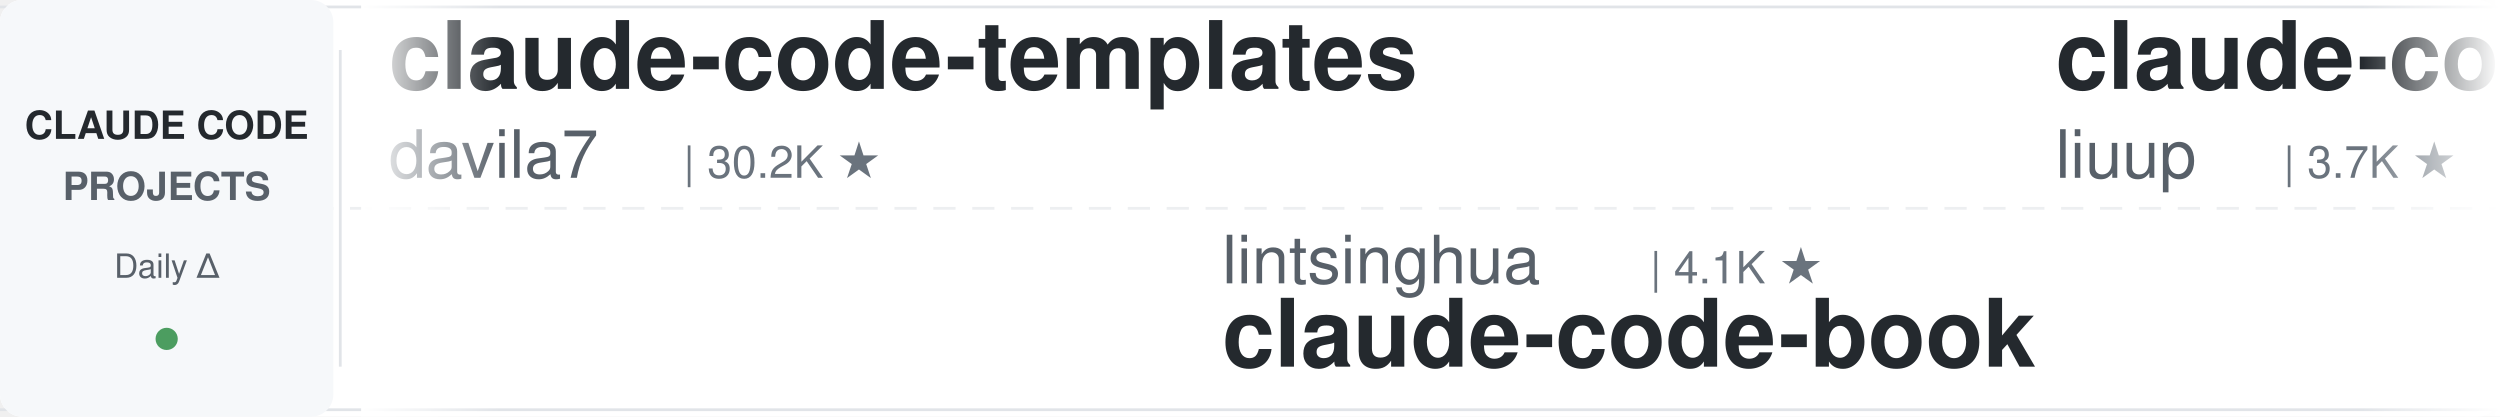
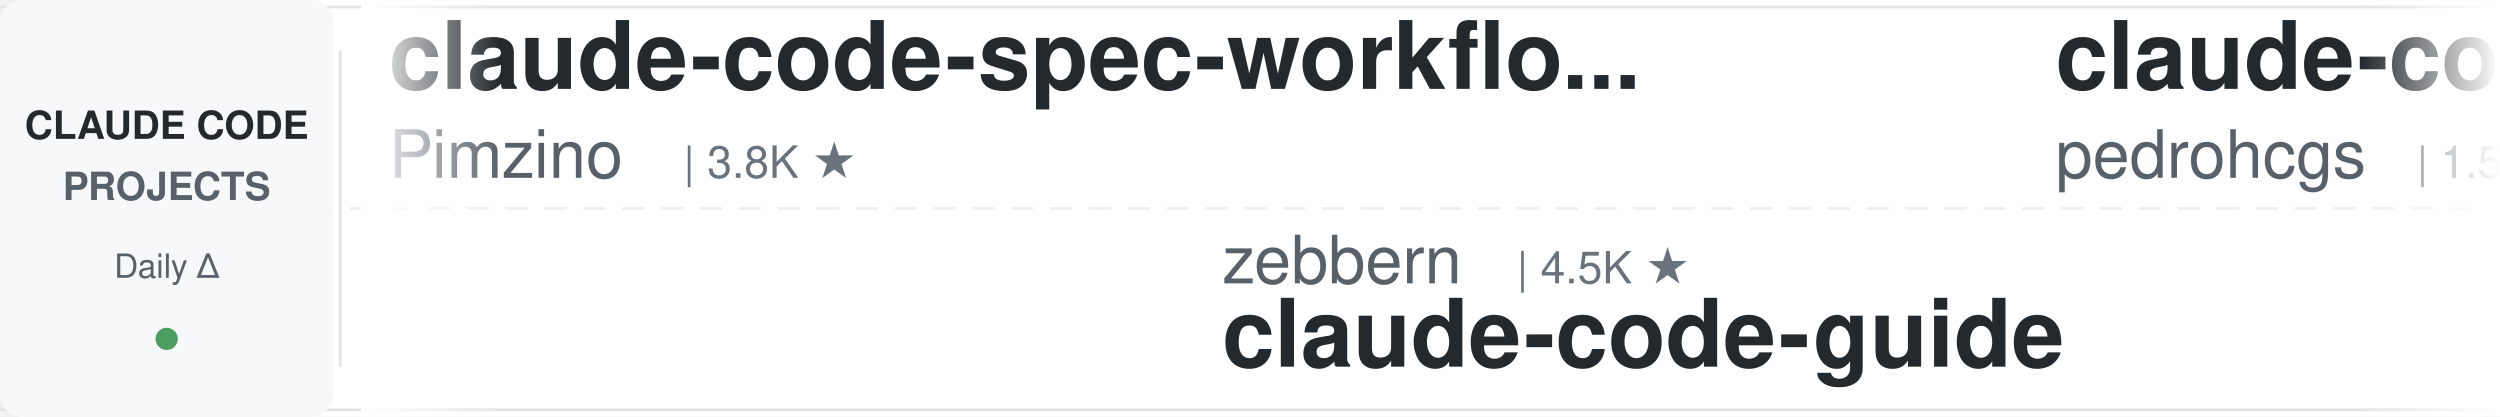
<svg xmlns="http://www.w3.org/2000/svg" width="900" height="150">
  <defs>
    <linearGradient id="leftFade" x1="0%" y1="0%" x2="100%" y2="0%">
      <stop offset="0%" style="stop-color:#ffffff;stop-opacity:1" />
      <stop offset="100%" style="stop-color:#ffffff;stop-opacity:0" />
    </linearGradient>
    <linearGradient id="rightFade" x1="0%" y1="0%" x2="100%" y2="0%">
      <stop offset="0%" style="stop-color:#ffffff;stop-opacity:0" />
      <stop offset="100%" style="stop-color:#ffffff;stop-opacity:1" />
    </linearGradient>
  </defs>
  <rect width="900" height="150" fill="#ffffff" rx="8" />
  <rect x="0" y="2" width="900" height="1" fill="#e1e4e8" />
  <rect x="0" y="147" width="900" height="1" fill="#e1e4e8" />
  <line x1="0" y1="75" x2="900" y2="75" stroke="#e1e4e8" stroke-width="1" stroke-dasharray="8 6" opacity="0.6" />
  <rect x="0" y="0" width="120" height="150" fill="#f6f8fa" rx="8" />
  <text x="60" y="50" font-family="-apple-system, BlinkMacSystemFont, 'Segoe UI', Helvetica, Arial, sans-serif" font-size="14" font-weight="600" fill="#24292e" text-anchor="middle">CLAUDE CODE</text>
  <text x="60" y="72" font-family="-apple-system, BlinkMacSystemFont, 'Segoe UI', Helvetica, Arial, sans-serif" font-size="14" font-weight="600" fill="#586069" text-anchor="middle">PROJECTS</text>
  <text x="60" y="100" font-family="-apple-system, BlinkMacSystemFont, 'Segoe UI', Helvetica, Arial, sans-serif" font-size="12" font-weight="500" fill="#586069" text-anchor="middle">Daily Δ</text>
  <circle cx="60" cy="122" r="4" fill="#22863a" opacity="0.8" />
  <rect x="122" y="18" width="1" height="114" fill="#e1e4e8" />
  <clipPath id="tickerClip">
    <rect x="130" y="0" width="770" height="150" />
  </clipPath>
  <g clip-path="url(#tickerClip)">
    <g id="tickerItems">
      <animateTransform attributeName="transform" attributeType="XML" type="translate" from="0 0" to="-3000 0" dur="54s" repeatCount="indefinite" />
      <g transform="translate(0, 0)">
-         <text x="140" y="32" font-family="-apple-system, BlinkMacSystemFont, 'Segoe UI', Helvetica, Arial, sans-serif" font-size="34" font-weight="600" fill="#24292e">claude-code-templates</text>
-         <text x="140" y="64" font-family="-apple-system, BlinkMacSystemFont, 'Segoe UI', Helvetica, Arial, sans-serif" font-size="24" font-weight="400" fill="#586069">davila7</text>
-         <text x="246" y="64" font-family="-apple-system, BlinkMacSystemFont, 'Segoe UI', Helvetica, Arial, sans-serif" font-size="16" font-weight="500" fill="#6a737d">| 30.2K ★</text>
+         <text x="140" y="32" font-family="-apple-system, BlinkMacSystemFont, 'Segoe UI', Helvetica, Arial, sans-serif" font-size="34" font-weight="600" fill="#24292e">claude-code-spec-workflo...</text>
+         <text x="140" y="64" font-family="-apple-system, BlinkMacSystemFont, 'Segoe UI', Helvetica, Arial, sans-serif" font-size="24" font-weight="400" fill="#586069">Pimzino</text>
+         <text x="246" y="64" font-family="-apple-system, BlinkMacSystemFont, 'Segoe UI', Helvetica, Arial, sans-serif" font-size="16" font-weight="500" fill="#6a737d">| 3.8K ★</text>
      </g>
      <g transform="translate(300, 0)">
-         <text x="140" y="102" font-family="-apple-system, BlinkMacSystemFont, 'Segoe UI', Helvetica, Arial, sans-serif" font-size="24" font-weight="400" fill="#586069">lintsinghua</text>
-         <text x="294" y="102" font-family="-apple-system, BlinkMacSystemFont, 'Segoe UI', Helvetica, Arial, sans-serif" font-size="16" font-weight="500" fill="#6a737d">| 4.1K ★</text>
-         <text x="140" y="132" font-family="-apple-system, BlinkMacSystemFont, 'Segoe UI', Helvetica, Arial, sans-serif" font-size="34" font-weight="600" fill="#24292e">claude-code-book</text>
+         <text x="140" y="102" font-family="-apple-system, BlinkMacSystemFont, 'Segoe UI', Helvetica, Arial, sans-serif" font-size="24" font-weight="400" fill="#586069">zebbern</text>
+         <text x="246" y="102" font-family="-apple-system, BlinkMacSystemFont, 'Segoe UI', Helvetica, Arial, sans-serif" font-size="16" font-weight="500" fill="#6a737d">| 4.5K ★</text>
+         <text x="140" y="132" font-family="-apple-system, BlinkMacSystemFont, 'Segoe UI', Helvetica, Arial, sans-serif" font-size="34" font-weight="600" fill="#24292e">claude-code-guide</text>
      </g>
      <g transform="translate(600, 0)">
-         <text x="140" y="32" font-family="-apple-system, BlinkMacSystemFont, 'Segoe UI', Helvetica, Arial, sans-serif" font-size="34" font-weight="600" fill="#24292e">claude-code-analysis</text>
-         <text x="140" y="64" font-family="-apple-system, BlinkMacSystemFont, 'Segoe UI', Helvetica, Arial, sans-serif" font-size="24" font-weight="400" fill="#586069">liuup</text>
-         <text x="222" y="64" font-family="-apple-system, BlinkMacSystemFont, 'Segoe UI', Helvetica, Arial, sans-serif" font-size="16" font-weight="500" fill="#6a737d">| 3.7K ★</text>
+         <text x="140" y="32" font-family="-apple-system, BlinkMacSystemFont, 'Segoe UI', Helvetica, Arial, sans-serif" font-size="34" font-weight="600" fill="#24292e">claude-code-my-workflow</text>
+         <text x="140" y="64" font-family="-apple-system, BlinkMacSystemFont, 'Segoe UI', Helvetica, Arial, sans-serif" font-size="24" font-weight="400" fill="#586069">pedrohcgs</text>
+         <text x="270" y="64" font-family="-apple-system, BlinkMacSystemFont, 'Segoe UI', Helvetica, Arial, sans-serif" font-size="16" font-weight="500" fill="#6a737d">| 1.5K ★</text>
      </g>
      <g transform="translate(900, 0)">
-         <text x="140" y="102" font-family="-apple-system, BlinkMacSystemFont, 'Segoe UI', Helvetica, Arial, sans-serif" font-size="24" font-weight="400" fill="#586069">darcyegb</text>
-         <text x="258" y="102" font-family="-apple-system, BlinkMacSystemFont, 'Segoe UI', Helvetica, Arial, sans-serif" font-size="16" font-weight="500" fill="#6a737d">| 757 ★</text>
-         <text x="140" y="132" font-family="-apple-system, BlinkMacSystemFont, 'Segoe UI', Helvetica, Arial, sans-serif" font-size="34" font-weight="600" fill="#24292e">ClaudeCodeAgents</text>
+         <text x="140" y="102" font-family="-apple-system, BlinkMacSystemFont, 'Segoe UI', Helvetica, Arial, sans-serif" font-size="24" font-weight="400" fill="#586069">luongnv89</text>
+         <text x="270" y="102" font-family="-apple-system, BlinkMacSystemFont, 'Segoe UI', Helvetica, Arial, sans-serif" font-size="16" font-weight="500" fill="#6a737d">| 40.9K ★</text>
+         <text x="140" y="132" font-family="-apple-system, BlinkMacSystemFont, 'Segoe UI', Helvetica, Arial, sans-serif" font-size="34" font-weight="600" fill="#24292e">claude-howto</text>
      </g>
      <g transform="translate(1200, 0)">
-         <text x="140" y="32" font-family="-apple-system, BlinkMacSystemFont, 'Segoe UI', Helvetica, Arial, sans-serif" font-size="34" font-weight="600" fill="#24292e">claude-code-hooks-master...</text>
-         <text x="140" y="64" font-family="-apple-system, BlinkMacSystemFont, 'Segoe UI', Helvetica, Arial, sans-serif" font-size="24" font-weight="400" fill="#586069">disler</text>
-         <text x="234" y="64" font-family="-apple-system, BlinkMacSystemFont, 'Segoe UI', Helvetica, Arial, sans-serif" font-size="16" font-weight="500" fill="#6a737d">| 3.9K ★</text>
+         <text x="140" y="32" font-family="-apple-system, BlinkMacSystemFont, 'Segoe UI', Helvetica, Arial, sans-serif" font-size="34" font-weight="600" fill="#24292e">claude-code-engineering</text>
+         <text x="140" y="64" font-family="-apple-system, BlinkMacSystemFont, 'Segoe UI', Helvetica, Arial, sans-serif" font-size="24" font-weight="400" fill="#586069">huangjia2019</text>
+         <text x="306" y="64" font-family="-apple-system, BlinkMacSystemFont, 'Segoe UI', Helvetica, Arial, sans-serif" font-size="16" font-weight="500" fill="#6a737d">| 1.1K ★</text>
      </g>
      <g transform="translate(1500, 0)">
-         <text x="140" y="102" font-family="-apple-system, BlinkMacSystemFont, 'Segoe UI', Helvetica, Arial, sans-serif" font-size="24" font-weight="400" fill="#586069">Yuyz0112</text>
-         <text x="258" y="102" font-family="-apple-system, BlinkMacSystemFont, 'Segoe UI', Helvetica, Arial, sans-serif" font-size="16" font-weight="500" fill="#6a737d">| 2.4K ★</text>
-         <text x="140" y="132" font-family="-apple-system, BlinkMacSystemFont, 'Segoe UI', Helvetica, Arial, sans-serif" font-size="34" font-weight="600" fill="#24292e">claude-code-reverse</text>
+         <text x="140" y="102" font-family="-apple-system, BlinkMacSystemFont, 'Segoe UI', Helvetica, Arial, sans-serif" font-size="24" font-weight="400" fill="#586069">Alishahryar1</text>
+         <text x="306" y="102" font-family="-apple-system, BlinkMacSystemFont, 'Segoe UI', Helvetica, Arial, sans-serif" font-size="16" font-weight="500" fill="#6a737d">| 45.0K ★</text>
+         <text x="140" y="132" font-family="-apple-system, BlinkMacSystemFont, 'Segoe UI', Helvetica, Arial, sans-serif" font-size="34" font-weight="600" fill="#24292e">free-claude-code</text>
      </g>
      <g transform="translate(1800, 0)">
-         <text x="140" y="32" font-family="-apple-system, BlinkMacSystemFont, 'Segoe UI', Helvetica, Arial, sans-serif" font-size="34" font-weight="600" fill="#24292e">ralph-claude-code</text>
-         <text x="140" y="64" font-family="-apple-system, BlinkMacSystemFont, 'Segoe UI', Helvetica, Arial, sans-serif" font-size="24" font-weight="400" fill="#586069">frankbria</text>
-         <text x="270" y="64" font-family="-apple-system, BlinkMacSystemFont, 'Segoe UI', Helvetica, Arial, sans-serif" font-size="16" font-weight="500" fill="#6a737d">| 9.6K ★</text>
+         <text x="140" y="32" font-family="-apple-system, BlinkMacSystemFont, 'Segoe UI', Helvetica, Arial, sans-serif" font-size="34" font-weight="600" fill="#24292e">claude-code-source</text>
+         <text x="140" y="64" font-family="-apple-system, BlinkMacSystemFont, 'Segoe UI', Helvetica, Arial, sans-serif" font-size="24" font-weight="400" fill="#586069">AprilNEA</text>
+         <text x="258" y="64" font-family="-apple-system, BlinkMacSystemFont, 'Segoe UI', Helvetica, Arial, sans-serif" font-size="16" font-weight="500" fill="#6a737d">| 393 ★</text>
      </g>
      <g transform="translate(2100, 0)">
-         <text x="140" y="102" font-family="-apple-system, BlinkMacSystemFont, 'Segoe UI', Helvetica, Arial, sans-serif" font-size="24" font-weight="400" fill="#586069">alejandrobalderas</text>
-         <text x="366" y="102" font-family="-apple-system, BlinkMacSystemFont, 'Segoe UI', Helvetica, Arial, sans-serif" font-size="16" font-weight="500" fill="#6a737d">| 2.7K ★</text>
-         <text x="140" y="132" font-family="-apple-system, BlinkMacSystemFont, 'Segoe UI', Helvetica, Arial, sans-serif" font-size="34" font-weight="600" fill="#24292e">claude-code-from-source</text>
+         <text x="140" y="102" font-family="-apple-system, BlinkMacSystemFont, 'Segoe UI', Helvetica, Arial, sans-serif" font-size="24" font-weight="400" fill="#586069">simonw</text>
+         <text x="234" y="102" font-family="-apple-system, BlinkMacSystemFont, 'Segoe UI', Helvetica, Arial, sans-serif" font-size="16" font-weight="500" fill="#6a737d">| 1.7K ★</text>
+         <text x="140" y="132" font-family="-apple-system, BlinkMacSystemFont, 'Segoe UI', Helvetica, Arial, sans-serif" font-size="34" font-weight="600" fill="#24292e">claude-code-transcripts</text>
      </g>
      <g transform="translate(2400, 0)">
-         <text x="140" y="32" font-family="-apple-system, BlinkMacSystemFont, 'Segoe UI', Helvetica, Arial, sans-serif" font-size="34" font-weight="600" fill="#24292e">claude-code-rust</text>
-         <text x="140" y="64" font-family="-apple-system, BlinkMacSystemFont, 'Segoe UI', Helvetica, Arial, sans-serif" font-size="24" font-weight="400" fill="#586069">lorryjovens-hub</text>
-         <text x="342" y="64" font-family="-apple-system, BlinkMacSystemFont, 'Segoe UI', Helvetica, Arial, sans-serif" font-size="16" font-weight="500" fill="#6a737d">| 1.7K ★</text>
+         <text x="140" y="32" font-family="-apple-system, BlinkMacSystemFont, 'Segoe UI', Helvetica, Arial, sans-serif" font-size="34" font-weight="600" fill="#24292e">arcads-claude-code</text>
+         <text x="140" y="64" font-family="-apple-system, BlinkMacSystemFont, 'Segoe UI', Helvetica, Arial, sans-serif" font-size="24" font-weight="400" fill="#586069">krusemediallc</text>
+         <text x="318" y="64" font-family="-apple-system, BlinkMacSystemFont, 'Segoe UI', Helvetica, Arial, sans-serif" font-size="16" font-weight="500" fill="#6a737d">| 1.1K ★</text>
      </g>
      <g transform="translate(2700, 0)">
-         <text x="140" y="102" font-family="-apple-system, BlinkMacSystemFont, 'Segoe UI', Helvetica, Arial, sans-serif" font-size="24" font-weight="400" fill="#586069">ChrisWiles</text>
-         <text x="282" y="102" font-family="-apple-system, BlinkMacSystemFont, 'Segoe UI', Helvetica, Arial, sans-serif" font-size="16" font-weight="500" fill="#6a737d">| 6.0K ★</text>
-         <text x="140" y="132" font-family="-apple-system, BlinkMacSystemFont, 'Segoe UI', Helvetica, Arial, sans-serif" font-size="34" font-weight="600" fill="#24292e">claude-code-showcase</text>
+         <text x="140" y="102" font-family="-apple-system, BlinkMacSystemFont, 'Segoe UI', Helvetica, Arial, sans-serif" font-size="24" font-weight="400" fill="#586069">LING71671</text>
+         <text x="270" y="102" font-family="-apple-system, BlinkMacSystemFont, 'Segoe UI', Helvetica, Arial, sans-serif" font-size="16" font-weight="500" fill="#6a737d">| 934 ★</text>
+         <text x="140" y="132" font-family="-apple-system, BlinkMacSystemFont, 'Segoe UI', Helvetica, Arial, sans-serif" font-size="34" font-weight="600" fill="#24292e">Open-ClaudeCode</text>
      </g>
      <g transform="translate(3000, 0)">
-         <text x="140" y="32" font-family="-apple-system, BlinkMacSystemFont, 'Segoe UI', Helvetica, Arial, sans-serif" font-size="34" font-weight="600" fill="#24292e">claude-code-templates</text>
-         <text x="140" y="64" font-family="-apple-system, BlinkMacSystemFont, 'Segoe UI', Helvetica, Arial, sans-serif" font-size="24" font-weight="400" fill="#586069">davila7</text>
-         <text x="246" y="64" font-family="-apple-system, BlinkMacSystemFont, 'Segoe UI', Helvetica, Arial, sans-serif" font-size="16" font-weight="500" fill="#6a737d">| 30.2K ★</text>
+         <text x="140" y="32" font-family="-apple-system, BlinkMacSystemFont, 'Segoe UI', Helvetica, Arial, sans-serif" font-size="34" font-weight="600" fill="#24292e">claude-code-spec-workflo...</text>
+         <text x="140" y="64" font-family="-apple-system, BlinkMacSystemFont, 'Segoe UI', Helvetica, Arial, sans-serif" font-size="24" font-weight="400" fill="#586069">Pimzino</text>
+         <text x="246" y="64" font-family="-apple-system, BlinkMacSystemFont, 'Segoe UI', Helvetica, Arial, sans-serif" font-size="16" font-weight="500" fill="#6a737d">| 3.8K ★</text>
      </g>
      <g transform="translate(3300, 0)">
-         <text x="140" y="102" font-family="-apple-system, BlinkMacSystemFont, 'Segoe UI', Helvetica, Arial, sans-serif" font-size="24" font-weight="400" fill="#586069">lintsinghua</text>
-         <text x="294" y="102" font-family="-apple-system, BlinkMacSystemFont, 'Segoe UI', Helvetica, Arial, sans-serif" font-size="16" font-weight="500" fill="#6a737d">| 4.1K ★</text>
-         <text x="140" y="132" font-family="-apple-system, BlinkMacSystemFont, 'Segoe UI', Helvetica, Arial, sans-serif" font-size="34" font-weight="600" fill="#24292e">claude-code-book</text>
+         <text x="140" y="102" font-family="-apple-system, BlinkMacSystemFont, 'Segoe UI', Helvetica, Arial, sans-serif" font-size="24" font-weight="400" fill="#586069">zebbern</text>
+         <text x="246" y="102" font-family="-apple-system, BlinkMacSystemFont, 'Segoe UI', Helvetica, Arial, sans-serif" font-size="16" font-weight="500" fill="#6a737d">| 4.5K ★</text>
+         <text x="140" y="132" font-family="-apple-system, BlinkMacSystemFont, 'Segoe UI', Helvetica, Arial, sans-serif" font-size="34" font-weight="600" fill="#24292e">claude-code-guide</text>
      </g>
      <g transform="translate(3600, 0)">
-         <text x="140" y="32" font-family="-apple-system, BlinkMacSystemFont, 'Segoe UI', Helvetica, Arial, sans-serif" font-size="34" font-weight="600" fill="#24292e">claude-code-analysis</text>
-         <text x="140" y="64" font-family="-apple-system, BlinkMacSystemFont, 'Segoe UI', Helvetica, Arial, sans-serif" font-size="24" font-weight="400" fill="#586069">liuup</text>
-         <text x="222" y="64" font-family="-apple-system, BlinkMacSystemFont, 'Segoe UI', Helvetica, Arial, sans-serif" font-size="16" font-weight="500" fill="#6a737d">| 3.7K ★</text>
+         <text x="140" y="32" font-family="-apple-system, BlinkMacSystemFont, 'Segoe UI', Helvetica, Arial, sans-serif" font-size="34" font-weight="600" fill="#24292e">claude-code-my-workflow</text>
+         <text x="140" y="64" font-family="-apple-system, BlinkMacSystemFont, 'Segoe UI', Helvetica, Arial, sans-serif" font-size="24" font-weight="400" fill="#586069">pedrohcgs</text>
+         <text x="270" y="64" font-family="-apple-system, BlinkMacSystemFont, 'Segoe UI', Helvetica, Arial, sans-serif" font-size="16" font-weight="500" fill="#6a737d">| 1.5K ★</text>
      </g>
      <g transform="translate(3900, 0)">
-         <text x="140" y="102" font-family="-apple-system, BlinkMacSystemFont, 'Segoe UI', Helvetica, Arial, sans-serif" font-size="24" font-weight="400" fill="#586069">darcyegb</text>
-         <text x="258" y="102" font-family="-apple-system, BlinkMacSystemFont, 'Segoe UI', Helvetica, Arial, sans-serif" font-size="16" font-weight="500" fill="#6a737d">| 757 ★</text>
-         <text x="140" y="132" font-family="-apple-system, BlinkMacSystemFont, 'Segoe UI', Helvetica, Arial, sans-serif" font-size="34" font-weight="600" fill="#24292e">ClaudeCodeAgents</text>
+         <text x="140" y="102" font-family="-apple-system, BlinkMacSystemFont, 'Segoe UI', Helvetica, Arial, sans-serif" font-size="24" font-weight="400" fill="#586069">luongnv89</text>
+         <text x="270" y="102" font-family="-apple-system, BlinkMacSystemFont, 'Segoe UI', Helvetica, Arial, sans-serif" font-size="16" font-weight="500" fill="#6a737d">| 40.9K ★</text>
+         <text x="140" y="132" font-family="-apple-system, BlinkMacSystemFont, 'Segoe UI', Helvetica, Arial, sans-serif" font-size="34" font-weight="600" fill="#24292e">claude-howto</text>
      </g>
    </g>
  </g>
  <rect x="130" y="0" width="50" height="150" fill="url(#leftFade)" />
  <rect x="850" y="0" width="50" height="150" fill="url(#rightFade)" />
</svg>
